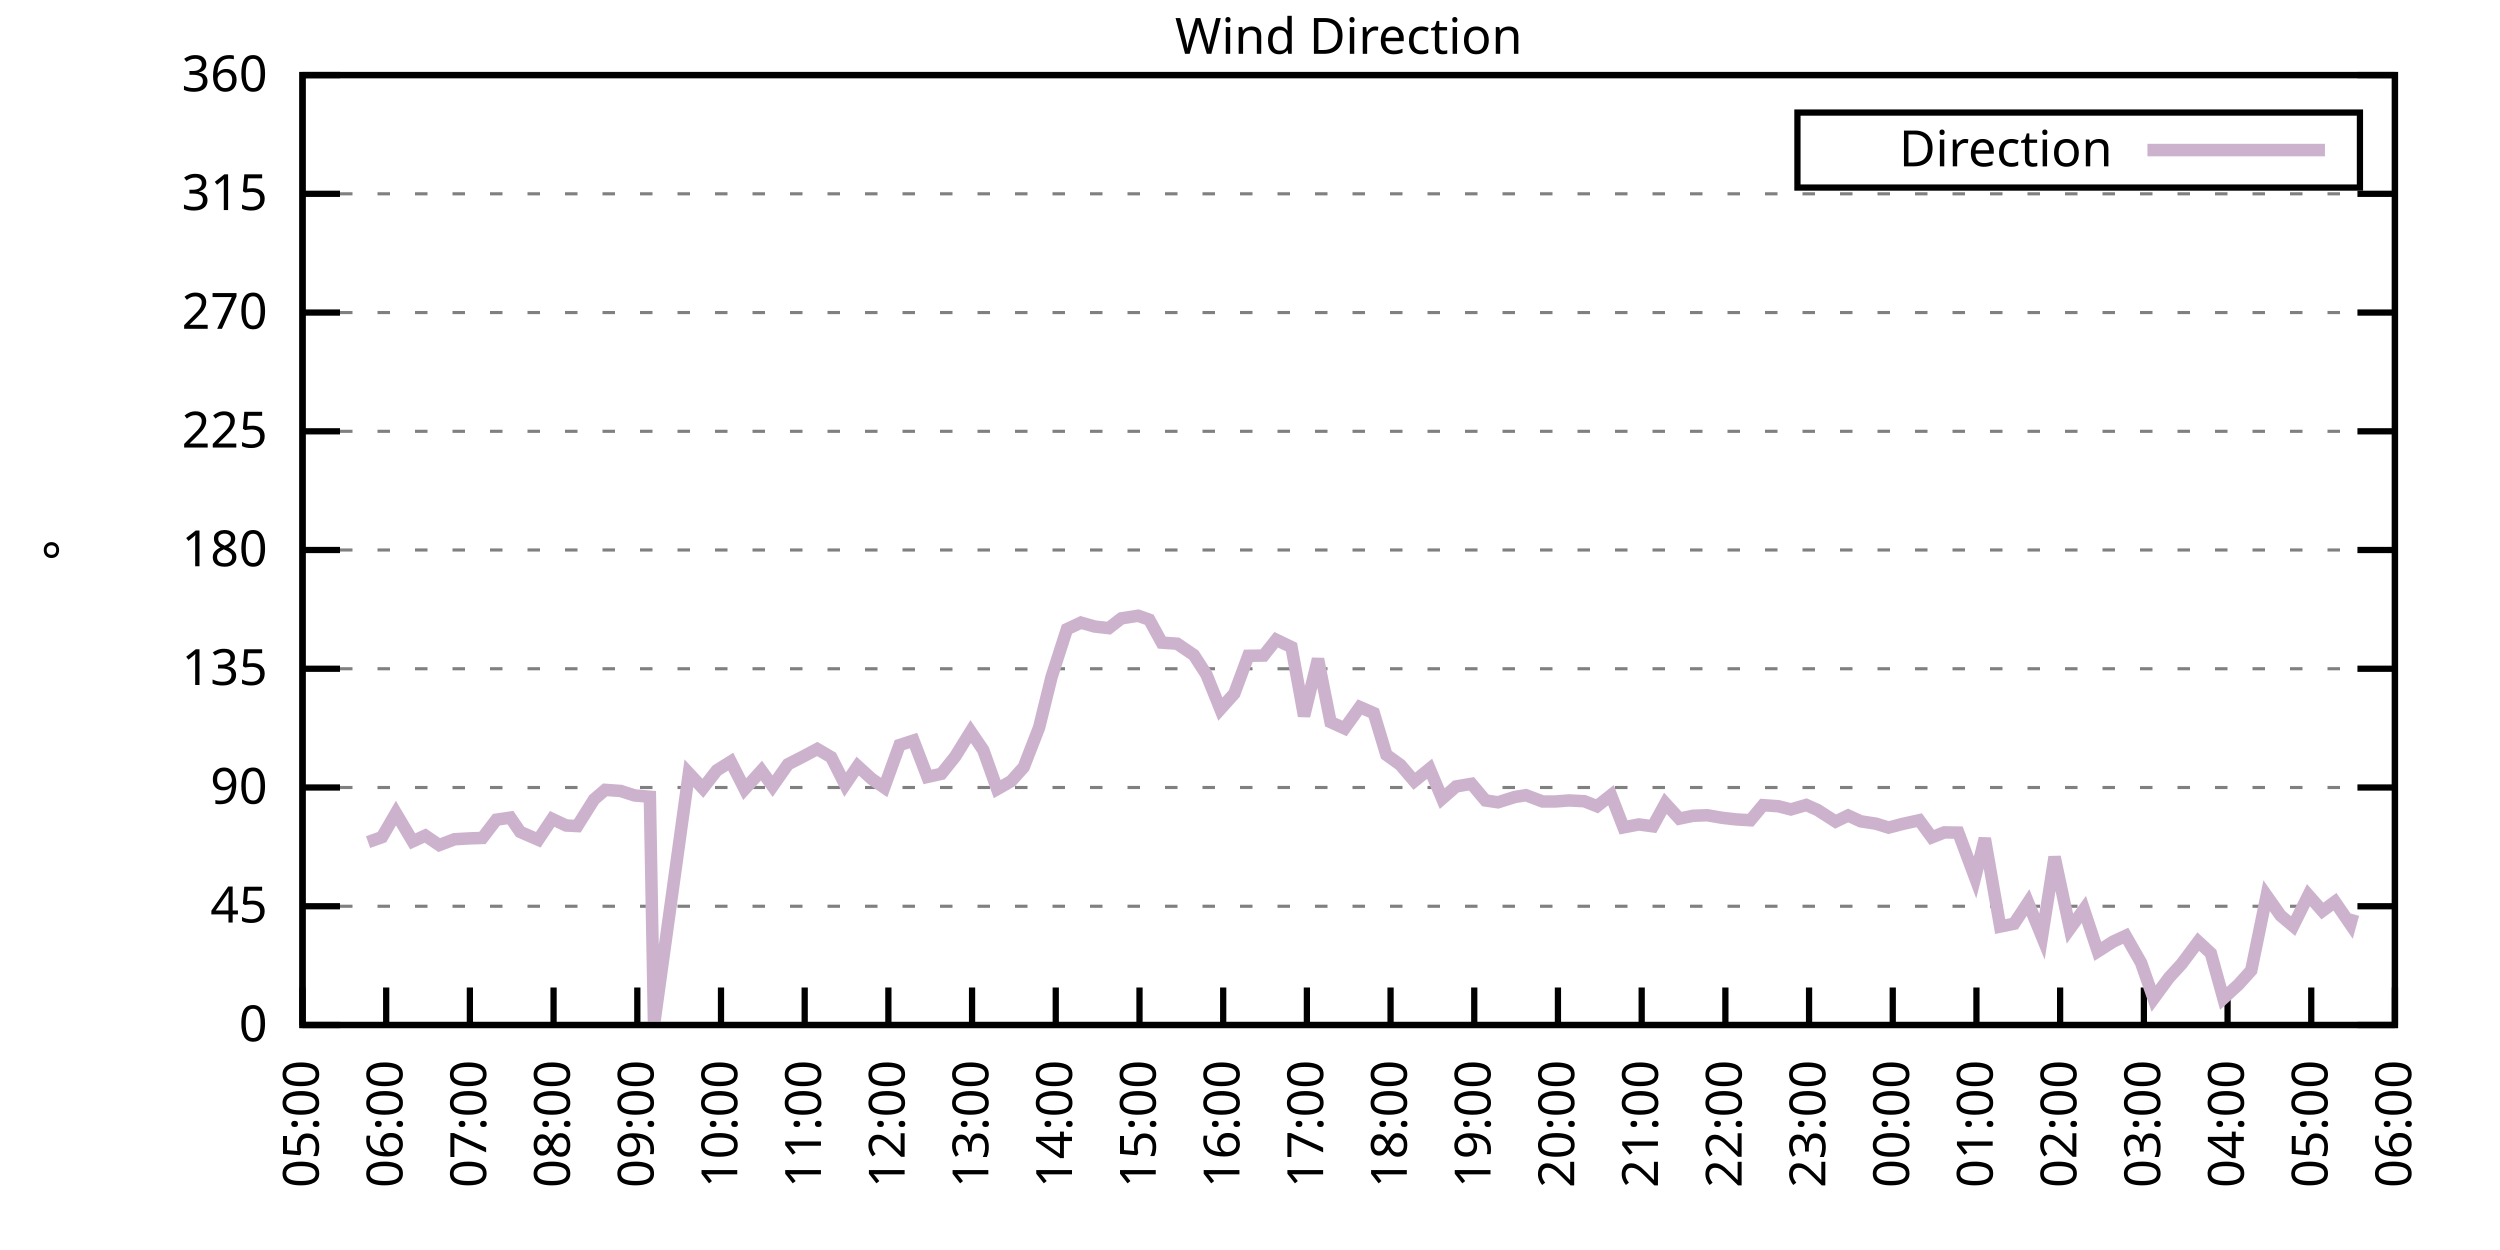
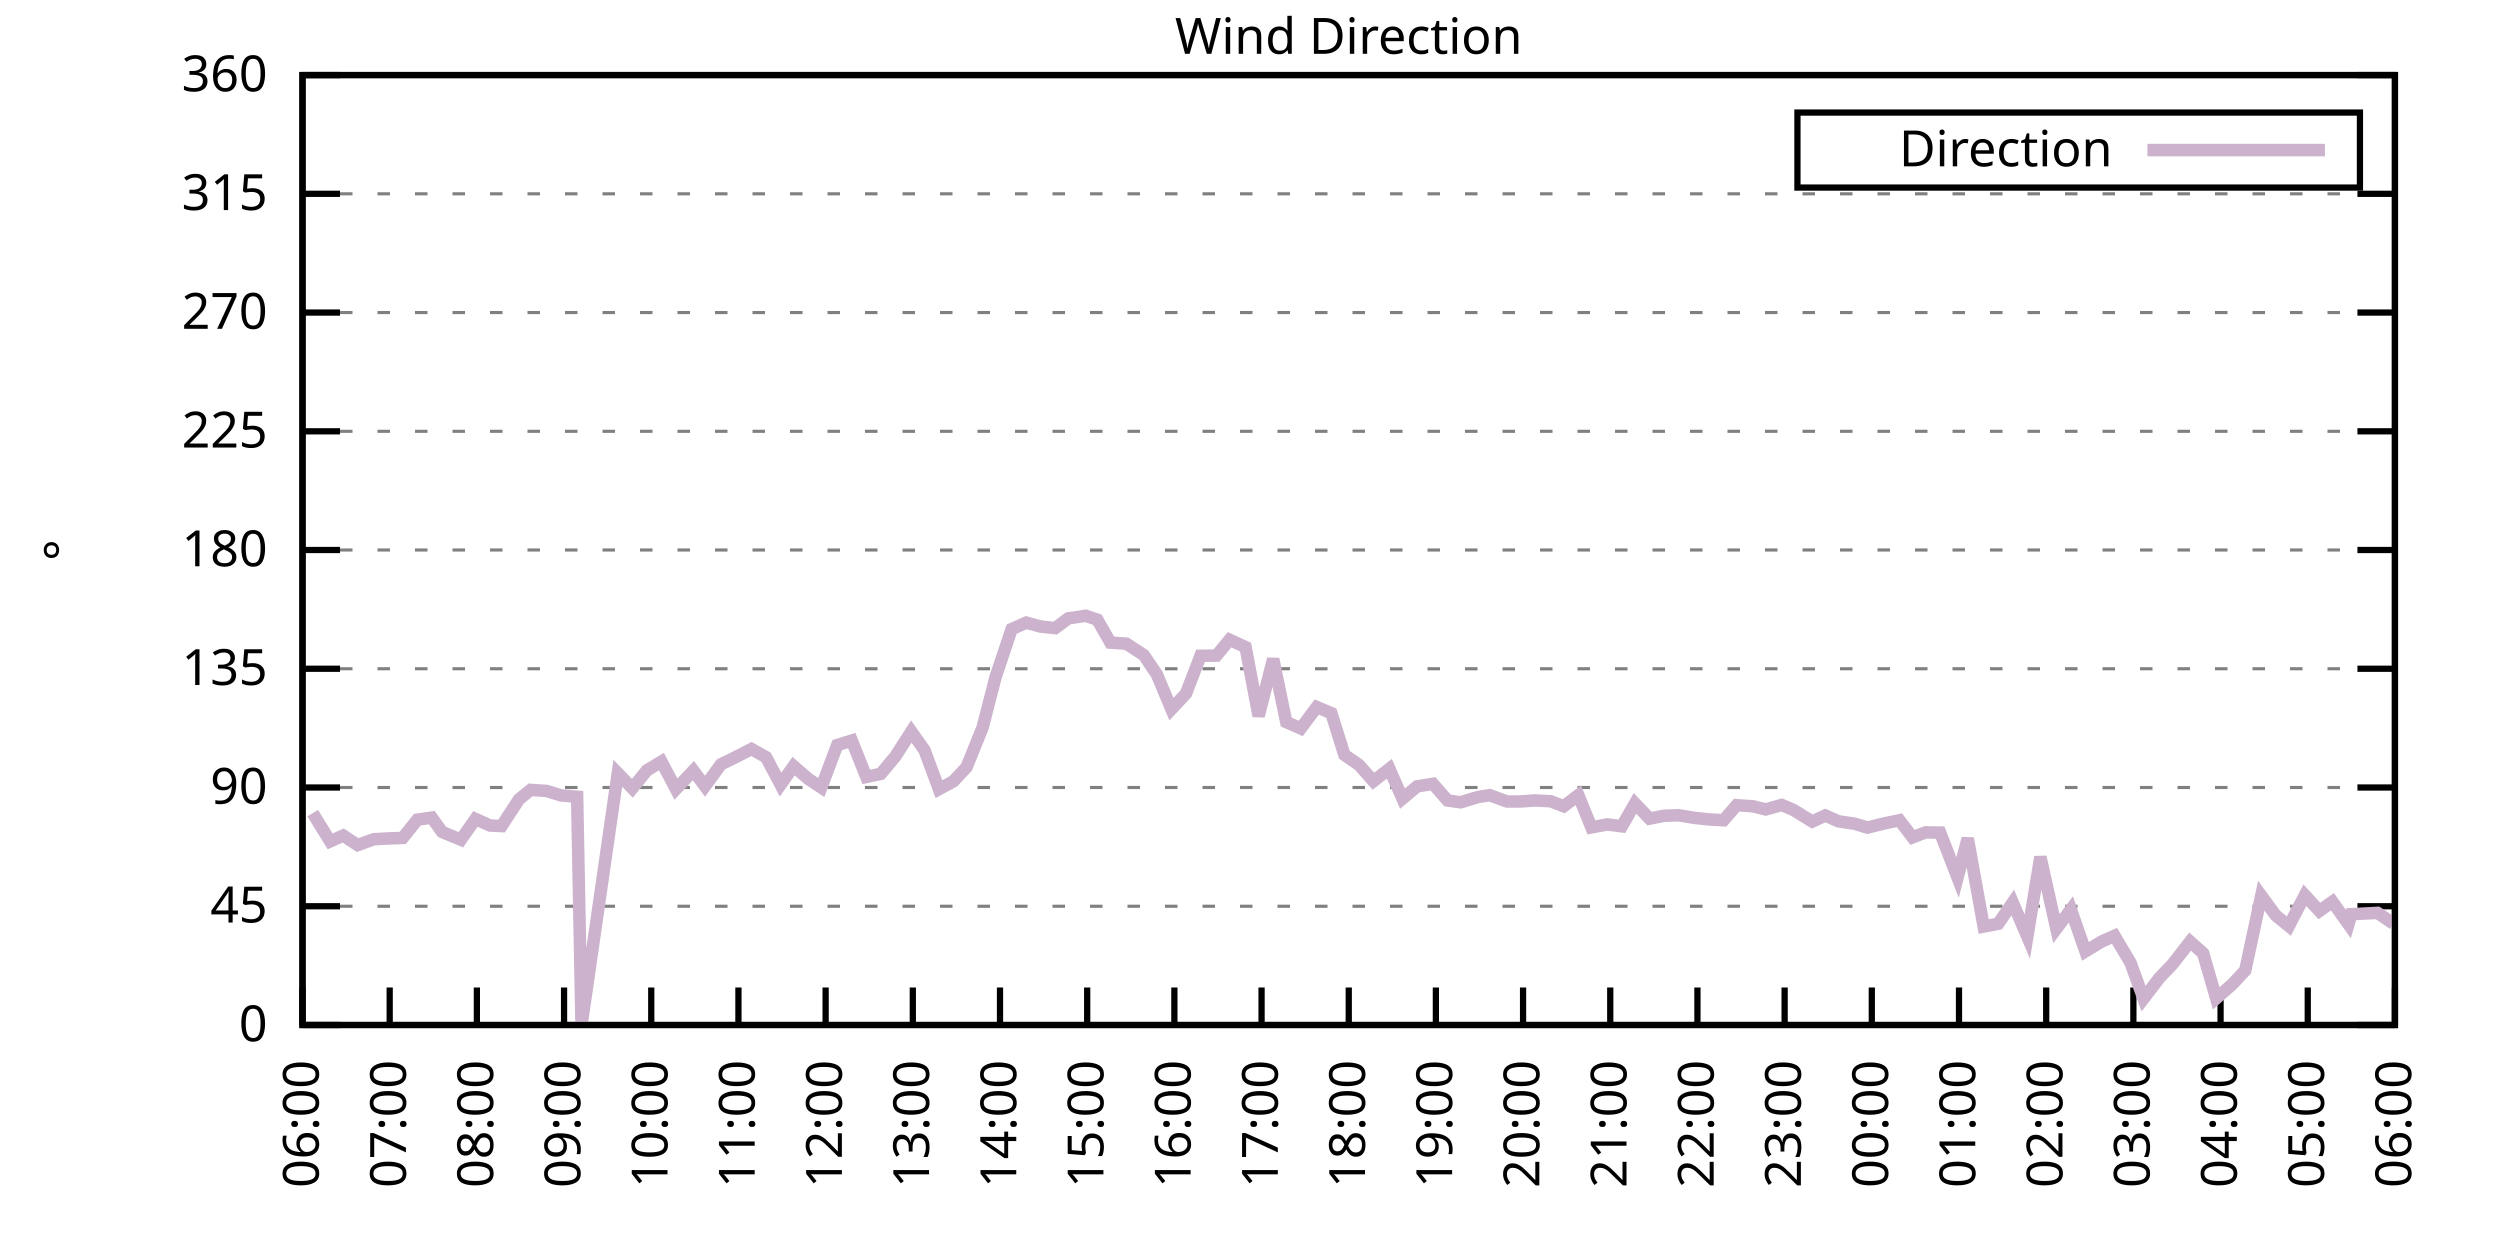
<svg xmlns="http://www.w3.org/2000/svg" xmlns:xlink="http://www.w3.org/1999/xlink" width="400" height="200" viewBox="0 0 400 200">
  <g id="gnuplot_canvas">
    <rect x="0" y="0" width="400" height="200" fill="none" />
    <defs>
      <circle id="gpDot" r="0.5" stroke-width="0.5" stroke="currentColor" />
      <path id="gpPt0" stroke-width="0.333" stroke="currentColor" d="M-1,0 h2 M0,-1 v2" />
      <path id="gpPt1" stroke-width="0.333" stroke="currentColor" d="M-1,-1 L1,1 M1,-1 L-1,1" />
      <path id="gpPt2" stroke-width="0.333" stroke="currentColor" d="M-1,0 L1,0 M0,-1 L0,1 M-1,-1 L1,1 M-1,1 L1,-1" />
      <rect id="gpPt3" stroke-width="0.333" stroke="currentColor" x="-1" y="-1" width="2" height="2" />
      <rect id="gpPt4" stroke-width="0.333" stroke="currentColor" fill="currentColor" x="-1" y="-1" width="2" height="2" />
      <circle id="gpPt5" stroke-width="0.333" stroke="currentColor" cx="0" cy="0" r="1" />
      <use xlink:href="#gpPt5" id="gpPt6" fill="currentColor" stroke="none" />
      <path id="gpPt7" stroke-width="0.333" stroke="currentColor" d="M0,-1.33 L-1.33,0.67 L1.33,0.67 z" />
      <use xlink:href="#gpPt7" id="gpPt8" fill="currentColor" stroke="none" />
      <use xlink:href="#gpPt7" id="gpPt9" stroke="currentColor" transform="rotate(180)" />
      <use xlink:href="#gpPt9" id="gpPt10" fill="currentColor" stroke="none" />
      <use xlink:href="#gpPt3" id="gpPt11" stroke="currentColor" transform="rotate(45)" />
      <use xlink:href="#gpPt11" id="gpPt12" fill="currentColor" stroke="none" />
      <path id="gpPt13" stroke-width="0.333" stroke="currentColor" d="M0,1.330 L1.265,0.411 L0.782,-1.067 L-0.782,-1.076 L-1.265,0.411 z" />
      <use xlink:href="#gpPt13" id="gpPt14" fill="currentColor" stroke="none" />
      <filter id="textbox" filterUnits="objectBoundingBox" x="0" y="0" height="1" width="1">
        <feFlood flood-color="white" flood-opacity="1" result="bgnd" />
        <feComposite in="SourceGraphic" in2="bgnd" operator="atop" />
      </filter>
      <filter id="greybox" filterUnits="objectBoundingBox" x="0" y="0" height="1" width="1">
        <feFlood flood-color="lightgrey" flood-opacity="1" result="grey" />
        <feComposite in="SourceGraphic" in2="grey" operator="atop" />
      </filter>
    </defs>
    <g fill="none" color="white" stroke="currentColor" stroke-width="1.00" stroke-linecap="butt" stroke-linejoin="miter">
</g>
    <g fill="none" color="black" stroke="currentColor" stroke-width="1.00" stroke-linecap="butt" stroke-linejoin="miter">
      <g stroke="none" shape-rendering="crispEdges">
        <polygon fill="rgb(255, 255, 255)" points="48.40,164.00 383.18,164.00 383.18,12.02 48.40,12.02 " />
      </g>
    </g>
    <g fill="none" color="black" stroke="currentColor" stroke-width="1.00" stroke-linecap="butt" stroke-linejoin="miter">
</g>
    <g fill="none" color="black" stroke="black" stroke-width="0.50" stroke-linecap="butt" stroke-linejoin="miter">
</g>
    <g fill="none" color="gray" stroke="currentColor" stroke-width="0.50" stroke-linecap="butt" stroke-linejoin="miter">
      <path stroke="gray" stroke-dasharray="2,4" class="gridline" d="M48.40,164.00 L383.19,164.00  " />
    </g>
    <g fill="none" color="gray" stroke="gray" stroke-width="1.00" stroke-linecap="butt" stroke-linejoin="miter">
</g>
    <g fill="none" color="black" stroke="currentColor" stroke-width="1.00" stroke-linecap="butt" stroke-linejoin="miter">
      <path stroke="black" d="M48.40,164.00 L54.40,164.00 M383.19,164.00 L377.19,164.00  " />
      <g transform="translate(42.80,166.60)" stroke="none" fill="black" font-family="Sans" font-size="8.00" text-anchor="end">
        <text>
          <tspan font-family="Sans"> 0</tspan>
        </text>
      </g>
    </g>
    <g fill="none" color="black" stroke="currentColor" stroke-width="1.00" stroke-linecap="butt" stroke-linejoin="miter">
</g>
    <g fill="none" color="black" stroke="black" stroke-width="0.50" stroke-linecap="butt" stroke-linejoin="miter">
</g>
    <g fill="none" color="gray" stroke="currentColor" stroke-width="0.50" stroke-linecap="butt" stroke-linejoin="miter">
      <path stroke="gray" stroke-dasharray="2,4" class="gridline" d="M48.40,145.00 L383.19,145.00  " />
    </g>
    <g fill="none" color="gray" stroke="gray" stroke-width="1.00" stroke-linecap="butt" stroke-linejoin="miter">
</g>
    <g fill="none" color="black" stroke="currentColor" stroke-width="1.00" stroke-linecap="butt" stroke-linejoin="miter">
      <path stroke="black" d="M48.40,145.00 L54.40,145.00 M383.19,145.00 L377.19,145.00  " />
      <g transform="translate(42.80,147.60)" stroke="none" fill="black" font-family="Sans" font-size="8.00" text-anchor="end">
        <text>
          <tspan font-family="Sans"> 45</tspan>
        </text>
      </g>
    </g>
    <g fill="none" color="black" stroke="currentColor" stroke-width="1.00" stroke-linecap="butt" stroke-linejoin="miter">
</g>
    <g fill="none" color="black" stroke="black" stroke-width="0.50" stroke-linecap="butt" stroke-linejoin="miter">
</g>
    <g fill="none" color="gray" stroke="currentColor" stroke-width="0.50" stroke-linecap="butt" stroke-linejoin="miter">
      <path stroke="gray" stroke-dasharray="2,4" class="gridline" d="M48.40,126.00 L383.19,126.00  " />
    </g>
    <g fill="none" color="gray" stroke="gray" stroke-width="1.00" stroke-linecap="butt" stroke-linejoin="miter">
</g>
    <g fill="none" color="black" stroke="currentColor" stroke-width="1.00" stroke-linecap="butt" stroke-linejoin="miter">
      <path stroke="black" d="M48.40,126.00 L54.40,126.00 M383.19,126.00 L377.19,126.00  " />
      <g transform="translate(42.80,128.60)" stroke="none" fill="black" font-family="Sans" font-size="8.00" text-anchor="end">
        <text>
          <tspan font-family="Sans"> 90</tspan>
        </text>
      </g>
    </g>
    <g fill="none" color="black" stroke="currentColor" stroke-width="1.00" stroke-linecap="butt" stroke-linejoin="miter">
</g>
    <g fill="none" color="black" stroke="black" stroke-width="0.50" stroke-linecap="butt" stroke-linejoin="miter">
</g>
    <g fill="none" color="gray" stroke="currentColor" stroke-width="0.50" stroke-linecap="butt" stroke-linejoin="miter">
      <path stroke="gray" stroke-dasharray="2,4" class="gridline" d="M48.40,107.00 L383.19,107.00  " />
    </g>
    <g fill="none" color="gray" stroke="gray" stroke-width="1.00" stroke-linecap="butt" stroke-linejoin="miter">
</g>
    <g fill="none" color="black" stroke="currentColor" stroke-width="1.00" stroke-linecap="butt" stroke-linejoin="miter">
      <path stroke="black" d="M48.40,107.00 L54.40,107.00 M383.19,107.00 L377.19,107.00  " />
      <g transform="translate(42.80,109.60)" stroke="none" fill="black" font-family="Sans" font-size="8.00" text-anchor="end">
        <text>
          <tspan font-family="Sans"> 135</tspan>
        </text>
      </g>
    </g>
    <g fill="none" color="black" stroke="currentColor" stroke-width="1.00" stroke-linecap="butt" stroke-linejoin="miter">
</g>
    <g fill="none" color="black" stroke="black" stroke-width="0.50" stroke-linecap="butt" stroke-linejoin="miter">
</g>
    <g fill="none" color="gray" stroke="currentColor" stroke-width="0.50" stroke-linecap="butt" stroke-linejoin="miter">
      <path stroke="gray" stroke-dasharray="2,4" class="gridline" d="M48.40,88.00 L383.19,88.00  " />
    </g>
    <g fill="none" color="gray" stroke="gray" stroke-width="1.00" stroke-linecap="butt" stroke-linejoin="miter">
</g>
    <g fill="none" color="black" stroke="currentColor" stroke-width="1.00" stroke-linecap="butt" stroke-linejoin="miter">
      <path stroke="black" d="M48.40,88.00 L54.40,88.00 M383.19,88.00 L377.19,88.00  " />
      <g transform="translate(42.80,90.60)" stroke="none" fill="black" font-family="Sans" font-size="8.00" text-anchor="end">
        <text>
          <tspan font-family="Sans"> 180</tspan>
        </text>
      </g>
    </g>
    <g fill="none" color="black" stroke="currentColor" stroke-width="1.00" stroke-linecap="butt" stroke-linejoin="miter">
</g>
    <g fill="none" color="black" stroke="black" stroke-width="0.50" stroke-linecap="butt" stroke-linejoin="miter">
</g>
    <g fill="none" color="gray" stroke="currentColor" stroke-width="0.50" stroke-linecap="butt" stroke-linejoin="miter">
      <path stroke="gray" stroke-dasharray="2,4" class="gridline" d="M48.40,69.01 L383.19,69.01  " />
    </g>
    <g fill="none" color="gray" stroke="gray" stroke-width="1.00" stroke-linecap="butt" stroke-linejoin="miter">
</g>
    <g fill="none" color="black" stroke="currentColor" stroke-width="1.00" stroke-linecap="butt" stroke-linejoin="miter">
      <path stroke="black" d="M48.40,69.01 L54.40,69.01 M383.19,69.01 L377.19,69.01  " />
      <g transform="translate(42.80,71.61)" stroke="none" fill="black" font-family="Sans" font-size="8.00" text-anchor="end">
        <text>
          <tspan font-family="Sans"> 225</tspan>
        </text>
      </g>
    </g>
    <g fill="none" color="black" stroke="currentColor" stroke-width="1.00" stroke-linecap="butt" stroke-linejoin="miter">
</g>
    <g fill="none" color="black" stroke="black" stroke-width="0.50" stroke-linecap="butt" stroke-linejoin="miter">
</g>
    <g fill="none" color="gray" stroke="currentColor" stroke-width="0.50" stroke-linecap="butt" stroke-linejoin="miter">
      <path stroke="gray" stroke-dasharray="2,4" class="gridline" d="M48.40,50.01 L383.19,50.01  " />
    </g>
    <g fill="none" color="gray" stroke="gray" stroke-width="1.00" stroke-linecap="butt" stroke-linejoin="miter">
</g>
    <g fill="none" color="black" stroke="currentColor" stroke-width="1.00" stroke-linecap="butt" stroke-linejoin="miter">
      <path stroke="black" d="M48.40,50.01 L54.40,50.01 M383.19,50.01 L377.19,50.01  " />
      <g transform="translate(42.80,52.61)" stroke="none" fill="black" font-family="Sans" font-size="8.00" text-anchor="end">
        <text>
          <tspan font-family="Sans"> 270</tspan>
        </text>
      </g>
    </g>
    <g fill="none" color="black" stroke="currentColor" stroke-width="1.00" stroke-linecap="butt" stroke-linejoin="miter">
</g>
    <g fill="none" color="black" stroke="black" stroke-width="0.50" stroke-linecap="butt" stroke-linejoin="miter">
</g>
    <g fill="none" color="gray" stroke="currentColor" stroke-width="0.50" stroke-linecap="butt" stroke-linejoin="miter">
      <path stroke="gray" stroke-dasharray="2,4" class="gridline" d="M48.40,31.01 L383.19,31.01  " />
    </g>
    <g fill="none" color="gray" stroke="gray" stroke-width="1.00" stroke-linecap="butt" stroke-linejoin="miter">
</g>
    <g fill="none" color="black" stroke="currentColor" stroke-width="1.00" stroke-linecap="butt" stroke-linejoin="miter">
      <path stroke="black" d="M48.40,31.01 L54.40,31.01 M383.19,31.01 L377.19,31.01  " />
      <g transform="translate(42.80,33.61)" stroke="none" fill="black" font-family="Sans" font-size="8.00" text-anchor="end">
        <text>
          <tspan font-family="Sans"> 315</tspan>
        </text>
      </g>
    </g>
    <g fill="none" color="black" stroke="currentColor" stroke-width="1.00" stroke-linecap="butt" stroke-linejoin="miter">
</g>
    <g fill="none" color="black" stroke="black" stroke-width="0.50" stroke-linecap="butt" stroke-linejoin="miter">
</g>
    <g fill="none" color="gray" stroke="currentColor" stroke-width="0.50" stroke-linecap="butt" stroke-linejoin="miter">
      <path stroke="gray" stroke-dasharray="2,4" class="gridline" d="M48.40,12.01 L383.19,12.01  " />
    </g>
    <g fill="none" color="gray" stroke="gray" stroke-width="1.00" stroke-linecap="butt" stroke-linejoin="miter">
</g>
    <g fill="none" color="black" stroke="currentColor" stroke-width="1.00" stroke-linecap="butt" stroke-linejoin="miter">
      <path stroke="black" d="M48.40,12.01 L54.40,12.01 M383.19,12.01 L377.19,12.01  " />
      <g transform="translate(42.80,14.61)" stroke="none" fill="black" font-family="Sans" font-size="8.00" text-anchor="end">
        <text>
          <tspan font-family="Sans"> 360</tspan>
        </text>
      </g>
    </g>
    <g fill="none" color="black" stroke="currentColor" stroke-width="1.00" stroke-linecap="butt" stroke-linejoin="miter">
      <path stroke="black" d="M48.40,164.00 L48.40,158.00  " />
      <g transform="translate(51.00,169.60) rotate(270.00)" stroke="none" fill="black" font-family="Sans" font-size="8.00" text-anchor="end">
        <text>
-           <tspan font-family="Sans">05:00</tspan>
-         </text>
-       </g>
-     </g>
-     <g fill="none" color="black" stroke="currentColor" stroke-width="1.00" stroke-linecap="butt" stroke-linejoin="miter">
-       <path stroke="black" d="M61.79,164.00 L61.79,158.00  " />
-       <g transform="translate(64.39,169.60) rotate(270.00)" stroke="none" fill="black" font-family="Sans" font-size="8.00" text-anchor="end">
-         <text>
          <tspan font-family="Sans">06:00</tspan>
        </text>
      </g>
    </g>
    <g fill="none" color="black" stroke="currentColor" stroke-width="1.00" stroke-linecap="butt" stroke-linejoin="miter">
-       <path stroke="black" d="M75.18,164.00 L75.18,158.00  " />
-       <g transform="translate(77.78,169.60) rotate(270.00)" stroke="none" fill="black" font-family="Sans" font-size="8.00" text-anchor="end">
+       <path stroke="black" d="M62.35,164.00 L62.35,158.00  " />
+       <g transform="translate(64.95,169.60) rotate(270.00)" stroke="none" fill="black" font-family="Sans" font-size="8.00" text-anchor="end">
        <text>
          <tspan font-family="Sans">07:00</tspan>
        </text>
      </g>
    </g>
    <g fill="none" color="black" stroke="currentColor" stroke-width="1.00" stroke-linecap="butt" stroke-linejoin="miter">
-       <path stroke="black" d="M88.57,164.00 L88.57,158.00  " />
-       <g transform="translate(91.17,169.60) rotate(270.00)" stroke="none" fill="black" font-family="Sans" font-size="8.00" text-anchor="end">
+       <path stroke="black" d="M76.30,164.00 L76.30,158.00  " />
+       <g transform="translate(78.90,169.60) rotate(270.00)" stroke="none" fill="black" font-family="Sans" font-size="8.00" text-anchor="end">
        <text>
          <tspan font-family="Sans">08:00</tspan>
        </text>
      </g>
    </g>
    <g fill="none" color="black" stroke="currentColor" stroke-width="1.00" stroke-linecap="butt" stroke-linejoin="miter">
-       <path stroke="black" d="M101.97,164.00 L101.97,158.00  " />
-       <g transform="translate(104.57,169.60) rotate(270.00)" stroke="none" fill="black" font-family="Sans" font-size="8.00" text-anchor="end">
+       <path stroke="black" d="M90.25,164.00 L90.25,158.00  " />
+       <g transform="translate(92.85,169.60) rotate(270.00)" stroke="none" fill="black" font-family="Sans" font-size="8.00" text-anchor="end">
        <text>
          <tspan font-family="Sans">09:00</tspan>
        </text>
      </g>
    </g>
    <g fill="none" color="black" stroke="currentColor" stroke-width="1.00" stroke-linecap="butt" stroke-linejoin="miter">
-       <path stroke="black" d="M115.36,164.00 L115.36,158.00  " />
-       <g transform="translate(117.96,169.60) rotate(270.00)" stroke="none" fill="black" font-family="Sans" font-size="8.00" text-anchor="end">
+       <path stroke="black" d="M104.20,164.00 L104.20,158.00  " />
+       <g transform="translate(106.80,169.60) rotate(270.00)" stroke="none" fill="black" font-family="Sans" font-size="8.00" text-anchor="end">
        <text>
          <tspan font-family="Sans">10:00</tspan>
        </text>
      </g>
    </g>
    <g fill="none" color="black" stroke="currentColor" stroke-width="1.00" stroke-linecap="butt" stroke-linejoin="miter">
-       <path stroke="black" d="M128.75,164.00 L128.75,158.00  " />
-       <g transform="translate(131.35,169.60) rotate(270.00)" stroke="none" fill="black" font-family="Sans" font-size="8.00" text-anchor="end">
+       <path stroke="black" d="M118.15,164.00 L118.15,158.00  " />
+       <g transform="translate(120.75,169.60) rotate(270.00)" stroke="none" fill="black" font-family="Sans" font-size="8.00" text-anchor="end">
        <text>
          <tspan font-family="Sans">11:00</tspan>
        </text>
      </g>
    </g>
    <g fill="none" color="black" stroke="currentColor" stroke-width="1.00" stroke-linecap="butt" stroke-linejoin="miter">
-       <path stroke="black" d="M142.14,164.00 L142.14,158.00  " />
-       <g transform="translate(144.74,169.60) rotate(270.00)" stroke="none" fill="black" font-family="Sans" font-size="8.00" text-anchor="end">
+       <path stroke="black" d="M132.10,164.00 L132.10,158.00  " />
+       <g transform="translate(134.70,169.60) rotate(270.00)" stroke="none" fill="black" font-family="Sans" font-size="8.00" text-anchor="end">
        <text>
          <tspan font-family="Sans">12:00</tspan>
        </text>
      </g>
    </g>
    <g fill="none" color="black" stroke="currentColor" stroke-width="1.00" stroke-linecap="butt" stroke-linejoin="miter">
-       <path stroke="black" d="M155.53,164.00 L155.53,158.00  " />
-       <g transform="translate(158.13,169.60) rotate(270.00)" stroke="none" fill="black" font-family="Sans" font-size="8.00" text-anchor="end">
+       <path stroke="black" d="M146.05,164.00 L146.05,158.00  " />
+       <g transform="translate(148.65,169.60) rotate(270.00)" stroke="none" fill="black" font-family="Sans" font-size="8.00" text-anchor="end">
        <text>
          <tspan font-family="Sans">13:00</tspan>
        </text>
      </g>
    </g>
    <g fill="none" color="black" stroke="currentColor" stroke-width="1.00" stroke-linecap="butt" stroke-linejoin="miter">
-       <path stroke="black" d="M168.92,164.00 L168.92,158.00  " />
-       <g transform="translate(171.52,169.60) rotate(270.00)" stroke="none" fill="black" font-family="Sans" font-size="8.00" text-anchor="end">
+       <path stroke="black" d="M160.00,164.00 L160.00,158.00  " />
+       <g transform="translate(162.60,169.60) rotate(270.00)" stroke="none" fill="black" font-family="Sans" font-size="8.00" text-anchor="end">
        <text>
          <tspan font-family="Sans">14:00</tspan>
        </text>
      </g>
    </g>
    <g fill="none" color="black" stroke="currentColor" stroke-width="1.00" stroke-linecap="butt" stroke-linejoin="miter">
-       <path stroke="black" d="M182.32,164.00 L182.32,158.00  " />
-       <g transform="translate(184.92,169.60) rotate(270.00)" stroke="none" fill="black" font-family="Sans" font-size="8.00" text-anchor="end">
+       <path stroke="black" d="M173.95,164.00 L173.95,158.00  " />
+       <g transform="translate(176.55,169.60) rotate(270.00)" stroke="none" fill="black" font-family="Sans" font-size="8.00" text-anchor="end">
        <text>
          <tspan font-family="Sans">15:00</tspan>
        </text>
      </g>
    </g>
    <g fill="none" color="black" stroke="currentColor" stroke-width="1.00" stroke-linecap="butt" stroke-linejoin="miter">
-       <path stroke="black" d="M195.71,164.00 L195.71,158.00  " />
-       <g transform="translate(198.31,169.60) rotate(270.00)" stroke="none" fill="black" font-family="Sans" font-size="8.00" text-anchor="end">
+       <path stroke="black" d="M187.90,164.00 L187.90,158.00  " />
+       <g transform="translate(190.50,169.60) rotate(270.00)" stroke="none" fill="black" font-family="Sans" font-size="8.00" text-anchor="end">
        <text>
          <tspan font-family="Sans">16:00</tspan>
        </text>
      </g>
    </g>
    <g fill="none" color="black" stroke="currentColor" stroke-width="1.00" stroke-linecap="butt" stroke-linejoin="miter">
-       <path stroke="black" d="M209.10,164.00 L209.10,158.00  " />
-       <g transform="translate(211.70,169.60) rotate(270.00)" stroke="none" fill="black" font-family="Sans" font-size="8.00" text-anchor="end">
+       <path stroke="black" d="M201.85,164.00 L201.85,158.00  " />
+       <g transform="translate(204.45,169.60) rotate(270.00)" stroke="none" fill="black" font-family="Sans" font-size="8.00" text-anchor="end">
        <text>
          <tspan font-family="Sans">17:00</tspan>
        </text>
      </g>
    </g>
    <g fill="none" color="black" stroke="currentColor" stroke-width="1.00" stroke-linecap="butt" stroke-linejoin="miter">
-       <path stroke="black" d="M222.49,164.00 L222.49,158.00  " />
-       <g transform="translate(225.09,169.60) rotate(270.00)" stroke="none" fill="black" font-family="Sans" font-size="8.00" text-anchor="end">
+       <path stroke="black" d="M215.80,164.00 L215.80,158.00  " />
+       <g transform="translate(218.40,169.60) rotate(270.00)" stroke="none" fill="black" font-family="Sans" font-size="8.00" text-anchor="end">
        <text>
          <tspan font-family="Sans">18:00</tspan>
        </text>
      </g>
    </g>
    <g fill="none" color="black" stroke="currentColor" stroke-width="1.00" stroke-linecap="butt" stroke-linejoin="miter">
-       <path stroke="black" d="M235.88,164.00 L235.88,158.00  " />
-       <g transform="translate(238.48,169.60) rotate(270.00)" stroke="none" fill="black" font-family="Sans" font-size="8.00" text-anchor="end">
+       <path stroke="black" d="M229.74,164.00 L229.74,158.00  " />
+       <g transform="translate(232.34,169.60) rotate(270.00)" stroke="none" fill="black" font-family="Sans" font-size="8.00" text-anchor="end">
        <text>
          <tspan font-family="Sans">19:00</tspan>
        </text>
      </g>
    </g>
    <g fill="none" color="black" stroke="currentColor" stroke-width="1.00" stroke-linecap="butt" stroke-linejoin="miter">
-       <path stroke="black" d="M249.27,164.00 L249.27,158.00  " />
-       <g transform="translate(251.87,169.60) rotate(270.00)" stroke="none" fill="black" font-family="Sans" font-size="8.00" text-anchor="end">
+       <path stroke="black" d="M243.69,164.00 L243.69,158.00  " />
+       <g transform="translate(246.29,169.60) rotate(270.00)" stroke="none" fill="black" font-family="Sans" font-size="8.00" text-anchor="end">
        <text>
          <tspan font-family="Sans">20:00</tspan>
        </text>
      </g>
    </g>
    <g fill="none" color="black" stroke="currentColor" stroke-width="1.00" stroke-linecap="butt" stroke-linejoin="miter">
-       <path stroke="black" d="M262.67,164.00 L262.67,158.00  " />
-       <g transform="translate(265.27,169.60) rotate(270.00)" stroke="none" fill="black" font-family="Sans" font-size="8.00" text-anchor="end">
+       <path stroke="black" d="M257.64,164.00 L257.64,158.00  " />
+       <g transform="translate(260.24,169.60) rotate(270.00)" stroke="none" fill="black" font-family="Sans" font-size="8.00" text-anchor="end">
        <text>
          <tspan font-family="Sans">21:00</tspan>
        </text>
      </g>
    </g>
    <g fill="none" color="black" stroke="currentColor" stroke-width="1.00" stroke-linecap="butt" stroke-linejoin="miter">
-       <path stroke="black" d="M276.06,164.00 L276.06,158.00  " />
-       <g transform="translate(278.66,169.60) rotate(270.00)" stroke="none" fill="black" font-family="Sans" font-size="8.00" text-anchor="end">
+       <path stroke="black" d="M271.59,164.00 L271.59,158.00  " />
+       <g transform="translate(274.19,169.60) rotate(270.00)" stroke="none" fill="black" font-family="Sans" font-size="8.00" text-anchor="end">
        <text>
          <tspan font-family="Sans">22:00</tspan>
        </text>
      </g>
    </g>
    <g fill="none" color="black" stroke="currentColor" stroke-width="1.00" stroke-linecap="butt" stroke-linejoin="miter">
-       <path stroke="black" d="M289.45,164.00 L289.45,158.00  " />
-       <g transform="translate(292.05,169.60) rotate(270.00)" stroke="none" fill="black" font-family="Sans" font-size="8.00" text-anchor="end">
+       <path stroke="black" d="M285.54,164.00 L285.54,158.00  " />
+       <g transform="translate(288.14,169.60) rotate(270.00)" stroke="none" fill="black" font-family="Sans" font-size="8.00" text-anchor="end">
        <text>
          <tspan font-family="Sans">23:00</tspan>
        </text>
      </g>
    </g>
    <g fill="none" color="black" stroke="currentColor" stroke-width="1.00" stroke-linecap="butt" stroke-linejoin="miter">
-       <path stroke="black" d="M302.84,164.00 L302.84,158.00  " />
-       <g transform="translate(305.44,169.60) rotate(270.00)" stroke="none" fill="black" font-family="Sans" font-size="8.00" text-anchor="end">
+       <path stroke="black" d="M299.49,164.00 L299.49,158.00  " />
+       <g transform="translate(302.09,169.60) rotate(270.00)" stroke="none" fill="black" font-family="Sans" font-size="8.00" text-anchor="end">
        <text>
          <tspan font-family="Sans">00:00</tspan>
        </text>
      </g>
    </g>
    <g fill="none" color="black" stroke="currentColor" stroke-width="1.00" stroke-linecap="butt" stroke-linejoin="miter">
-       <path stroke="black" d="M316.23,164.00 L316.23,158.00  " />
-       <g transform="translate(318.83,169.60) rotate(270.00)" stroke="none" fill="black" font-family="Sans" font-size="8.00" text-anchor="end">
+       <path stroke="black" d="M313.44,164.00 L313.44,158.00  " />
+       <g transform="translate(316.04,169.60) rotate(270.00)" stroke="none" fill="black" font-family="Sans" font-size="8.00" text-anchor="end">
        <text>
          <tspan font-family="Sans">01:00</tspan>
        </text>
      </g>
    </g>
    <g fill="none" color="black" stroke="currentColor" stroke-width="1.00" stroke-linecap="butt" stroke-linejoin="miter">
-       <path stroke="black" d="M329.62,164.00 L329.62,158.00  " />
-       <g transform="translate(332.22,169.60) rotate(270.00)" stroke="none" fill="black" font-family="Sans" font-size="8.00" text-anchor="end">
+       <path stroke="black" d="M327.39,164.00 L327.39,158.00  " />
+       <g transform="translate(329.99,169.60) rotate(270.00)" stroke="none" fill="black" font-family="Sans" font-size="8.00" text-anchor="end">
        <text>
          <tspan font-family="Sans">02:00</tspan>
        </text>
      </g>
    </g>
    <g fill="none" color="black" stroke="currentColor" stroke-width="1.00" stroke-linecap="butt" stroke-linejoin="miter">
-       <path stroke="black" d="M343.02,164.00 L343.02,158.00  " />
-       <g transform="translate(345.62,169.60) rotate(270.00)" stroke="none" fill="black" font-family="Sans" font-size="8.00" text-anchor="end">
+       <path stroke="black" d="M341.34,164.00 L341.34,158.00  " />
+       <g transform="translate(343.94,169.60) rotate(270.00)" stroke="none" fill="black" font-family="Sans" font-size="8.00" text-anchor="end">
        <text>
          <tspan font-family="Sans">03:00</tspan>
        </text>
      </g>
    </g>
    <g fill="none" color="black" stroke="currentColor" stroke-width="1.00" stroke-linecap="butt" stroke-linejoin="miter">
-       <path stroke="black" d="M356.41,164.00 L356.41,158.00  " />
-       <g transform="translate(359.01,169.60) rotate(270.00)" stroke="none" fill="black" font-family="Sans" font-size="8.00" text-anchor="end">
+       <path stroke="black" d="M355.29,164.00 L355.29,158.00  " />
+       <g transform="translate(357.89,169.60) rotate(270.00)" stroke="none" fill="black" font-family="Sans" font-size="8.00" text-anchor="end">
        <text>
          <tspan font-family="Sans">04:00</tspan>
        </text>
      </g>
    </g>
    <g fill="none" color="black" stroke="currentColor" stroke-width="1.00" stroke-linecap="butt" stroke-linejoin="miter">
-       <path stroke="black" d="M369.80,164.00 L369.80,158.00  " />
-       <g transform="translate(372.40,169.60) rotate(270.00)" stroke="none" fill="black" font-family="Sans" font-size="8.00" text-anchor="end">
+       <path stroke="black" d="M369.24,164.00 L369.24,158.00  " />
+       <g transform="translate(371.84,169.60) rotate(270.00)" stroke="none" fill="black" font-family="Sans" font-size="8.00" text-anchor="end">
        <text>
          <tspan font-family="Sans">05:00</tspan>
        </text>
      </g>
    </g>
    <g fill="none" color="black" stroke="currentColor" stroke-width="1.00" stroke-linecap="butt" stroke-linejoin="miter">
      <path stroke="black" d="M383.19,164.00 L383.19,158.00  " />
      <g transform="translate(385.79,169.60) rotate(270.00)" stroke="none" fill="black" font-family="Sans" font-size="8.00" text-anchor="end">
        <text>
          <tspan font-family="Sans">06:00</tspan>
        </text>
      </g>
    </g>
    <g fill="none" color="black" stroke="currentColor" stroke-width="1.00" stroke-linecap="butt" stroke-linejoin="miter">
</g>
    <g fill="none" color="black" stroke="currentColor" stroke-width="1.00" stroke-linecap="butt" stroke-linejoin="miter">
      <path stroke="black" d="M48.40,12.01 L48.40,164.00 L383.19,164.00 L383.19,12.01 L48.40,12.01 Z  " />
    </g>
    <g fill="none" color="black" stroke="currentColor" stroke-width="1.00" stroke-linecap="butt" stroke-linejoin="miter">
</g>
    <g fill="none" color="black" stroke="currentColor" stroke-width="1.00" stroke-linecap="butt" stroke-linejoin="miter">
      <path stroke="black" d="M287.59,30.01 L287.59,18.01 L377.59,18.01 L377.59,30.01 L287.59,30.01 Z  " />
    </g>
    <g id="Wind_direction_plot_1">
      <g fill="none" color="white" stroke="black" stroke-width="2.00" stroke-linecap="butt" stroke-linejoin="miter">
</g>
      <g fill="none" color="black" stroke="currentColor" stroke-width="2.00" stroke-linecap="butt" stroke-linejoin="miter">
        <g transform="translate(337.99,26.61)" stroke="none" fill="black" font-family="Sans" font-size="8.00" text-anchor="end">
          <text>
            <tspan font-family="Sans">Direction</tspan>
          </text>
        </g>
      </g>
      <g fill="none" color="black" stroke="currentColor" stroke-width="2.00" stroke-linecap="butt" stroke-linejoin="miter">
-         <path stroke="rgb(204, 178, 204)" d="M343.59,24.01 L371.99,24.01 M58.89,134.74 L61.12,133.94 L63.35,130.10 L66.03,134.62 L68.04,133.69 L70.27,135.21   L72.73,134.28 L74.96,134.15 L77.19,134.07 L79.42,131.15 L81.66,130.82 L83.22,133.10 L86.12,134.36 L88.35,131.03   L90.58,132.08 L92.37,132.17 L95.05,127.90 L96.83,126.38 L99.29,126.55 L101.52,127.27 L103.98,127.48 L104.64,164.00   L110.22,123.72 L112.46,126.13 L114.69,123.26 L116.92,121.86 L119.15,126.26 L121.83,123.30 L123.62,125.79 L126.07,122.29   L128.30,121.15 L130.76,119.84 L132.99,121.15 L135.22,125.54 L137.23,122.58 L139.46,124.61 L141.47,126.00 L143.93,119.21   L146.16,118.49 L148.39,124.31 L150.62,123.81 L152.85,121.02 L155.31,117.05 L157.32,120.01 L159.55,126.26 L161.78,124.99   L163.79,122.75 L166.25,116.42 L168.25,108.31 L170.71,100.67 L172.94,99.62 L175.17,100.25 L177.41,100.50 L179.41,98.94   L182.09,98.52 L183.88,99.15 L185.89,102.82 L188.34,102.99 L191.02,104.81 L193.03,107.93 L195.26,113.46 L197.49,110.97   L199.73,104.93 L202.18,104.89 L204.19,102.36 L206.64,103.54 L208.65,114.56 L210.88,105.44 L212.89,115.53 L215.13,116.55   L217.58,113.13 L219.81,114.10 L221.82,120.77 L224.05,122.37 L226.29,124.99 L228.74,123.00 L230.75,127.78 L232.98,125.83   L235.44,125.41 L237.67,128.07 L239.68,128.37 L242.36,127.52 L244.14,127.23 L246.82,128.24 L248.83,128.24 L251.06,128.07   L253.51,128.20 L255.52,129.00 L257.76,127.23 L259.76,132.38 L262.22,131.91 L264.45,132.21 L266.46,128.54 L268.69,130.98   L270.92,130.52 L273.16,130.44 L275.61,130.86 L277.84,131.11 L280.07,131.24 L282.08,128.83 L284.54,129.00 L286.55,129.51   L289.00,128.79 L290.79,129.59 L293.69,131.45 L295.70,130.48 L297.71,131.41 L300.16,131.79 L302.17,132.42 L304.40,131.83   L307.08,131.24 L309.09,133.98 L311.10,133.18 L313.33,133.22 L316.01,140.40 L317.57,134.15 L320.03,148.25 L322.26,147.79   L324.49,144.41 L326.72,149.86 L328.73,137.11 L331.19,148.59 L333.42,145.51 L335.65,152.22 L338.10,150.66 L340.11,149.73   L342.57,154.04 L344.58,159.78 L347.03,156.44 L349.04,154.25 L351.72,150.66 L353.73,152.52 L355.74,159.74 L358.19,157.50   L360.20,155.26 L362.66,143.31 L364.89,146.48 L366.90,148.17 L369.35,143.23 L371.58,145.76 L373.59,144.28 L376.05,147.87   L376.49,146.27  " />
+         <path stroke="rgb(204, 178, 204)" d="M343.59,24.01 L371.99,24.01 M50.03,130.10 L52.82,134.62 L54.91,133.69 L57.23,135.21 L59.79,134.28 L62.12,134.15   L64.44,134.07 L66.77,131.15 L69.09,130.82 L70.72,133.10 L73.74,134.36 L76.07,131.03 L78.39,132.08 L80.25,132.17   L83.04,127.90 L84.90,126.38 L87.46,126.55 L89.78,127.27 L92.34,127.48 L93.04,164.00 L98.85,123.72 L101.18,126.13   L103.50,123.26 L105.83,121.86 L108.15,126.26 L110.94,123.30 L112.80,125.79 L115.36,122.29 L117.68,121.15 L120.24,119.84   L122.57,121.15 L124.89,125.54 L126.98,122.58 L129.31,124.61 L131.40,126.00 L133.96,119.21 L136.28,118.49 L138.61,124.31   L140.93,123.81 L143.26,121.02 L145.81,117.05 L147.91,120.01 L150.23,126.26 L152.56,124.99 L154.65,122.75 L157.21,116.42   L159.30,108.31 L161.86,100.67 L164.18,99.62 L166.51,100.25 L168.83,100.50 L170.92,98.94 L173.71,98.52 L175.57,99.15   L177.67,102.82 L180.22,102.99 L183.01,104.81 L185.11,107.93 L187.43,113.46 L189.76,110.97 L192.08,104.93 L194.64,104.89   L196.73,102.36 L199.29,103.54 L201.38,114.56 L203.71,105.44 L205.80,115.53 L208.12,116.55 L210.68,113.13 L213.01,114.10   L215.10,120.77 L217.42,122.37 L219.75,124.99 L222.30,123.00 L224.40,127.78 L226.72,125.83 L229.28,125.41 L231.60,128.07   L233.70,128.37 L236.49,127.52 L238.35,127.23 L241.14,128.24 L243.23,128.24 L245.55,128.07 L248.11,128.20 L250.20,129.00   L252.53,127.23 L254.62,132.38 L257.18,131.91 L259.50,132.21 L261.60,128.54 L263.92,130.98 L266.25,130.52 L268.57,130.44   L271.13,130.86 L273.45,131.11 L275.78,131.24 L277.87,128.83 L280.43,129.00 L282.52,129.51 L285.08,128.79 L286.94,129.59   L289.96,131.45 L292.05,130.48 L294.15,131.41 L296.70,131.79 L298.80,132.42 L301.12,131.83 L303.91,131.24 L306.00,133.98   L308.09,133.18 L310.42,133.22 L313.21,140.40 L314.84,134.15 L317.39,148.25 L319.72,147.79 L322.04,144.41 L324.37,149.86   L326.46,137.11 L329.02,148.59 L331.34,145.51 L333.67,152.22 L336.23,150.66 L338.32,149.73 L340.88,154.04 L342.97,159.78   L345.53,156.44 L347.62,154.25 L350.41,150.66 L352.50,152.52 L354.59,159.74 L357.15,157.50 L359.24,155.26 L361.80,143.31   L364.13,146.48 L366.22,148.17 L368.78,143.23 L371.10,145.76 L373.19,144.28 L375.75,147.87 L376.22,146.27 L380.40,146.06   L382.96,147.79  " />
      </g>
    </g>
    <g fill="none" color="black" stroke="currentColor" stroke-width="2.00" stroke-linecap="butt" stroke-linejoin="miter">
</g>
    <g fill="none" color="black" stroke="black" stroke-width="1.00" stroke-linecap="butt" stroke-linejoin="miter">
</g>
    <g fill="none" color="black" stroke="currentColor" stroke-width="1.00" stroke-linecap="butt" stroke-linejoin="miter">
      <path stroke="black" d="M48.40,12.01 L48.40,164.00 L383.19,164.00 L383.19,12.01 L48.40,12.01 Z  " />
      <g transform="translate(12.80,88.01) rotate(270.00)" stroke="none" fill="black" font-family="Sans" font-size="8.00" text-anchor="middle">
        <text>
          <tspan font-family="Sans">°</tspan>
        </text>
      </g>
    </g>
    <g fill="none" color="black" stroke="currentColor" stroke-width="1.00" stroke-linecap="butt" stroke-linejoin="miter">
</g>
    <g fill="none" color="black" stroke="currentColor" stroke-width="1.00" stroke-linecap="butt" stroke-linejoin="miter">
      <g transform="translate(215.79,8.61)" stroke="none" fill="black" font-family="Sans" font-size="8.00" text-anchor="middle">
        <text>
          <tspan font-family="Sans">Wind Direction</tspan>
        </text>
      </g>
    </g>
    <g fill="none" color="black" stroke="currentColor" stroke-width="1.00" stroke-linecap="butt" stroke-linejoin="miter">
</g>
  </g>
</svg>
